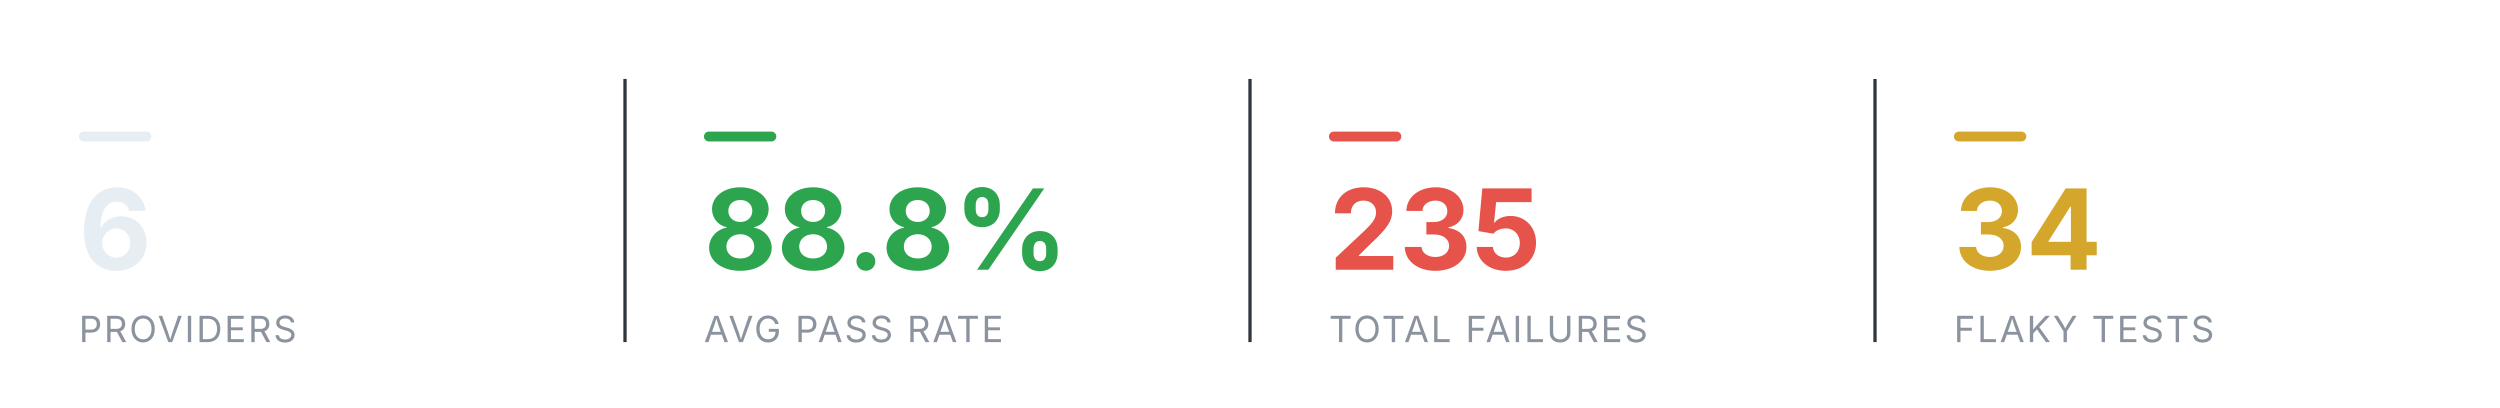
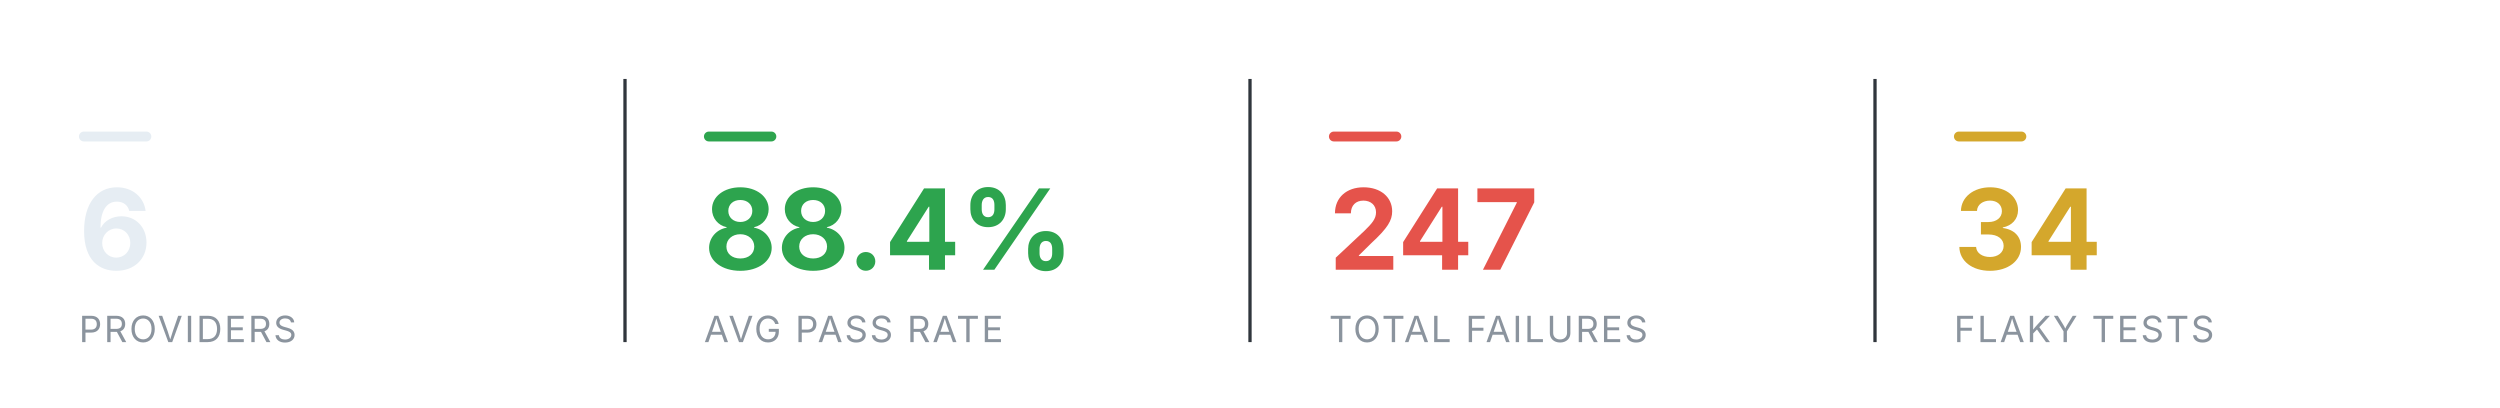
<svg xmlns="http://www.w3.org/2000/svg" viewBox="0 0 760 124" width="760" height="124" role="img" aria-label="Smoke health summary" font-family="-apple-system,BlinkMacSystemFont,'Segoe UI',system-ui,sans-serif">
  <rect x="24" y="40" width="22" height="3" rx="1.5" fill="#e6edf3" />
  <text x="24" y="82" font-size="34" font-weight="700" text-anchor="start" fill="#e6edf3">6</text>
  <text x="24" y="104" font-size="11" font-weight="400" text-anchor="start" fill="#8b949e" letter-spacing="0.6">PROVIDERS</text>
  <line x1="190" y1="24" x2="190" y2="104" stroke="#30363d" stroke-width="1" />
  <rect x="214" y="40" width="22" height="3" rx="1.5" fill="#2DA44E" />
-   <text x="214" y="82" font-size="34" font-weight="700" text-anchor="start" fill="#2DA44E">88.8%</text>
+   <text x="214" y="82" font-size="34" font-weight="700" text-anchor="start" fill="#2DA44E">88.4%</text>
  <text x="214" y="104" font-size="11" font-weight="400" text-anchor="start" fill="#8b949e" letter-spacing="0.6">AVG PASS RATE</text>
  <line x1="380" y1="24" x2="380" y2="104" stroke="#30363d" stroke-width="1" />
  <rect x="404" y="40" width="22" height="3" rx="1.5" fill="#E5534B" />
-   <text x="404" y="82" font-size="34" font-weight="700" text-anchor="start" fill="#E5534B">235</text>
+   <text x="404" y="82" font-size="34" font-weight="700" text-anchor="start" fill="#E5534B">247</text>
  <text x="404" y="104" font-size="11" font-weight="400" text-anchor="start" fill="#8b949e" letter-spacing="0.6">TOTAL FAILURES</text>
  <line x1="570" y1="24" x2="570" y2="104" stroke="#30363d" stroke-width="1" />
  <rect x="594" y="40" width="22" height="3" rx="1.5" fill="#D4A72C" />
  <text x="594" y="82" font-size="34" font-weight="700" text-anchor="start" fill="#D4A72C">34</text>
  <text x="594" y="104" font-size="11" font-weight="400" text-anchor="start" fill="#8b949e" letter-spacing="0.6">FLAKY TESTS</text>
</svg>
